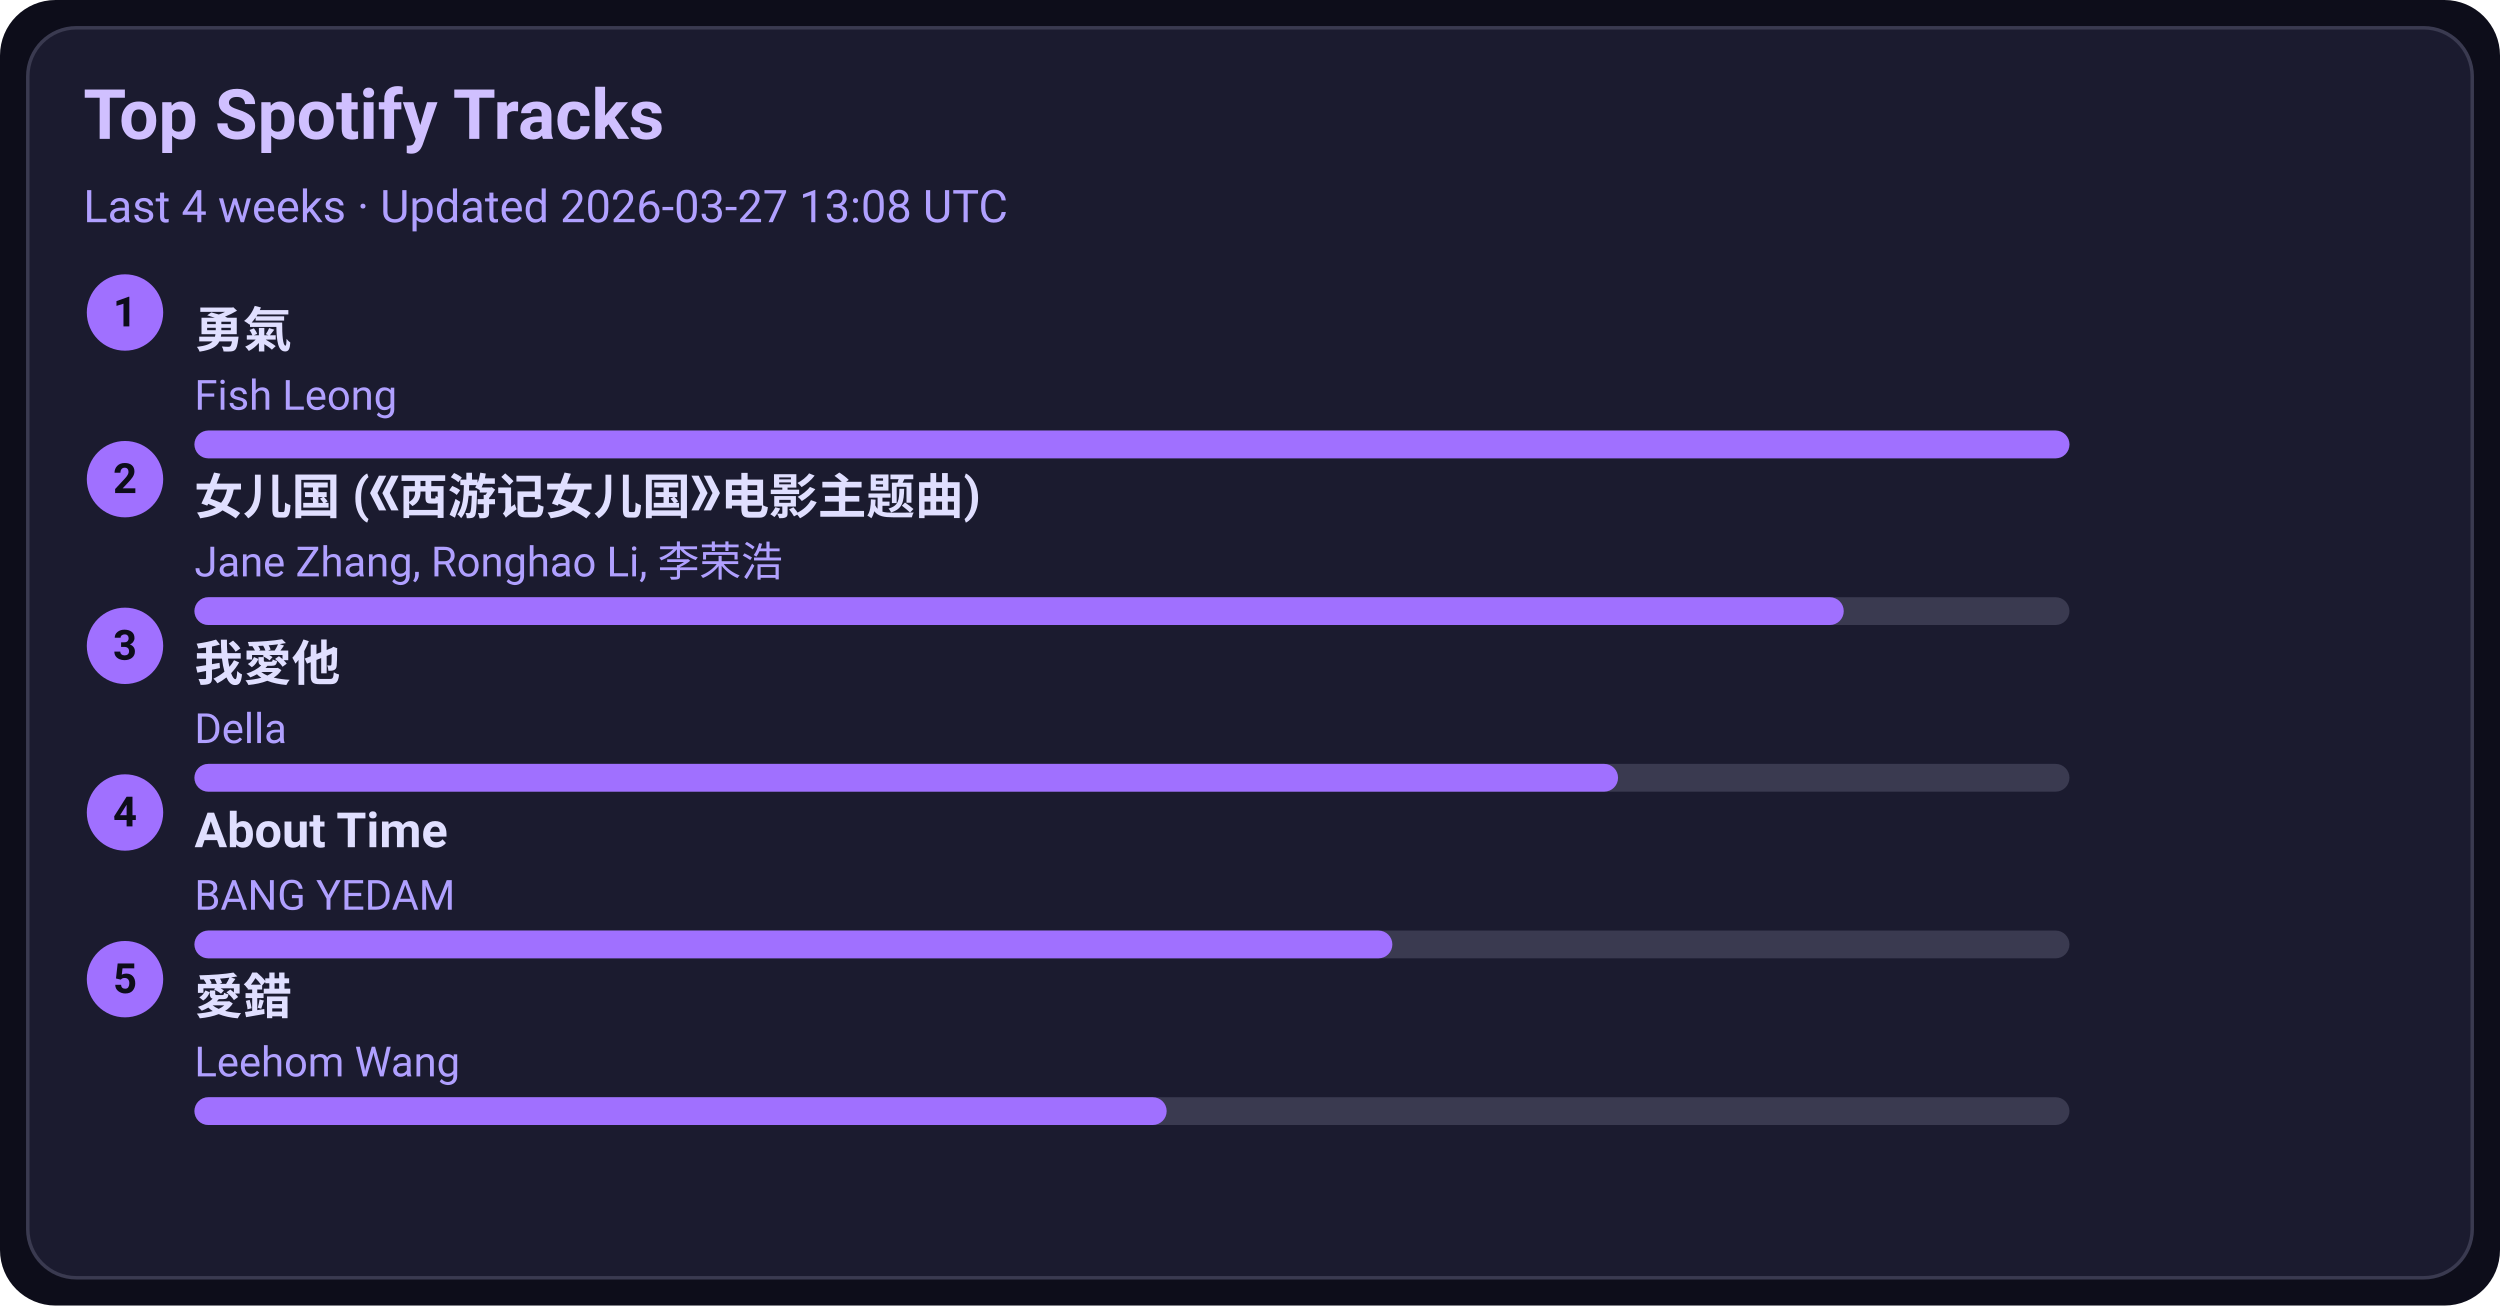
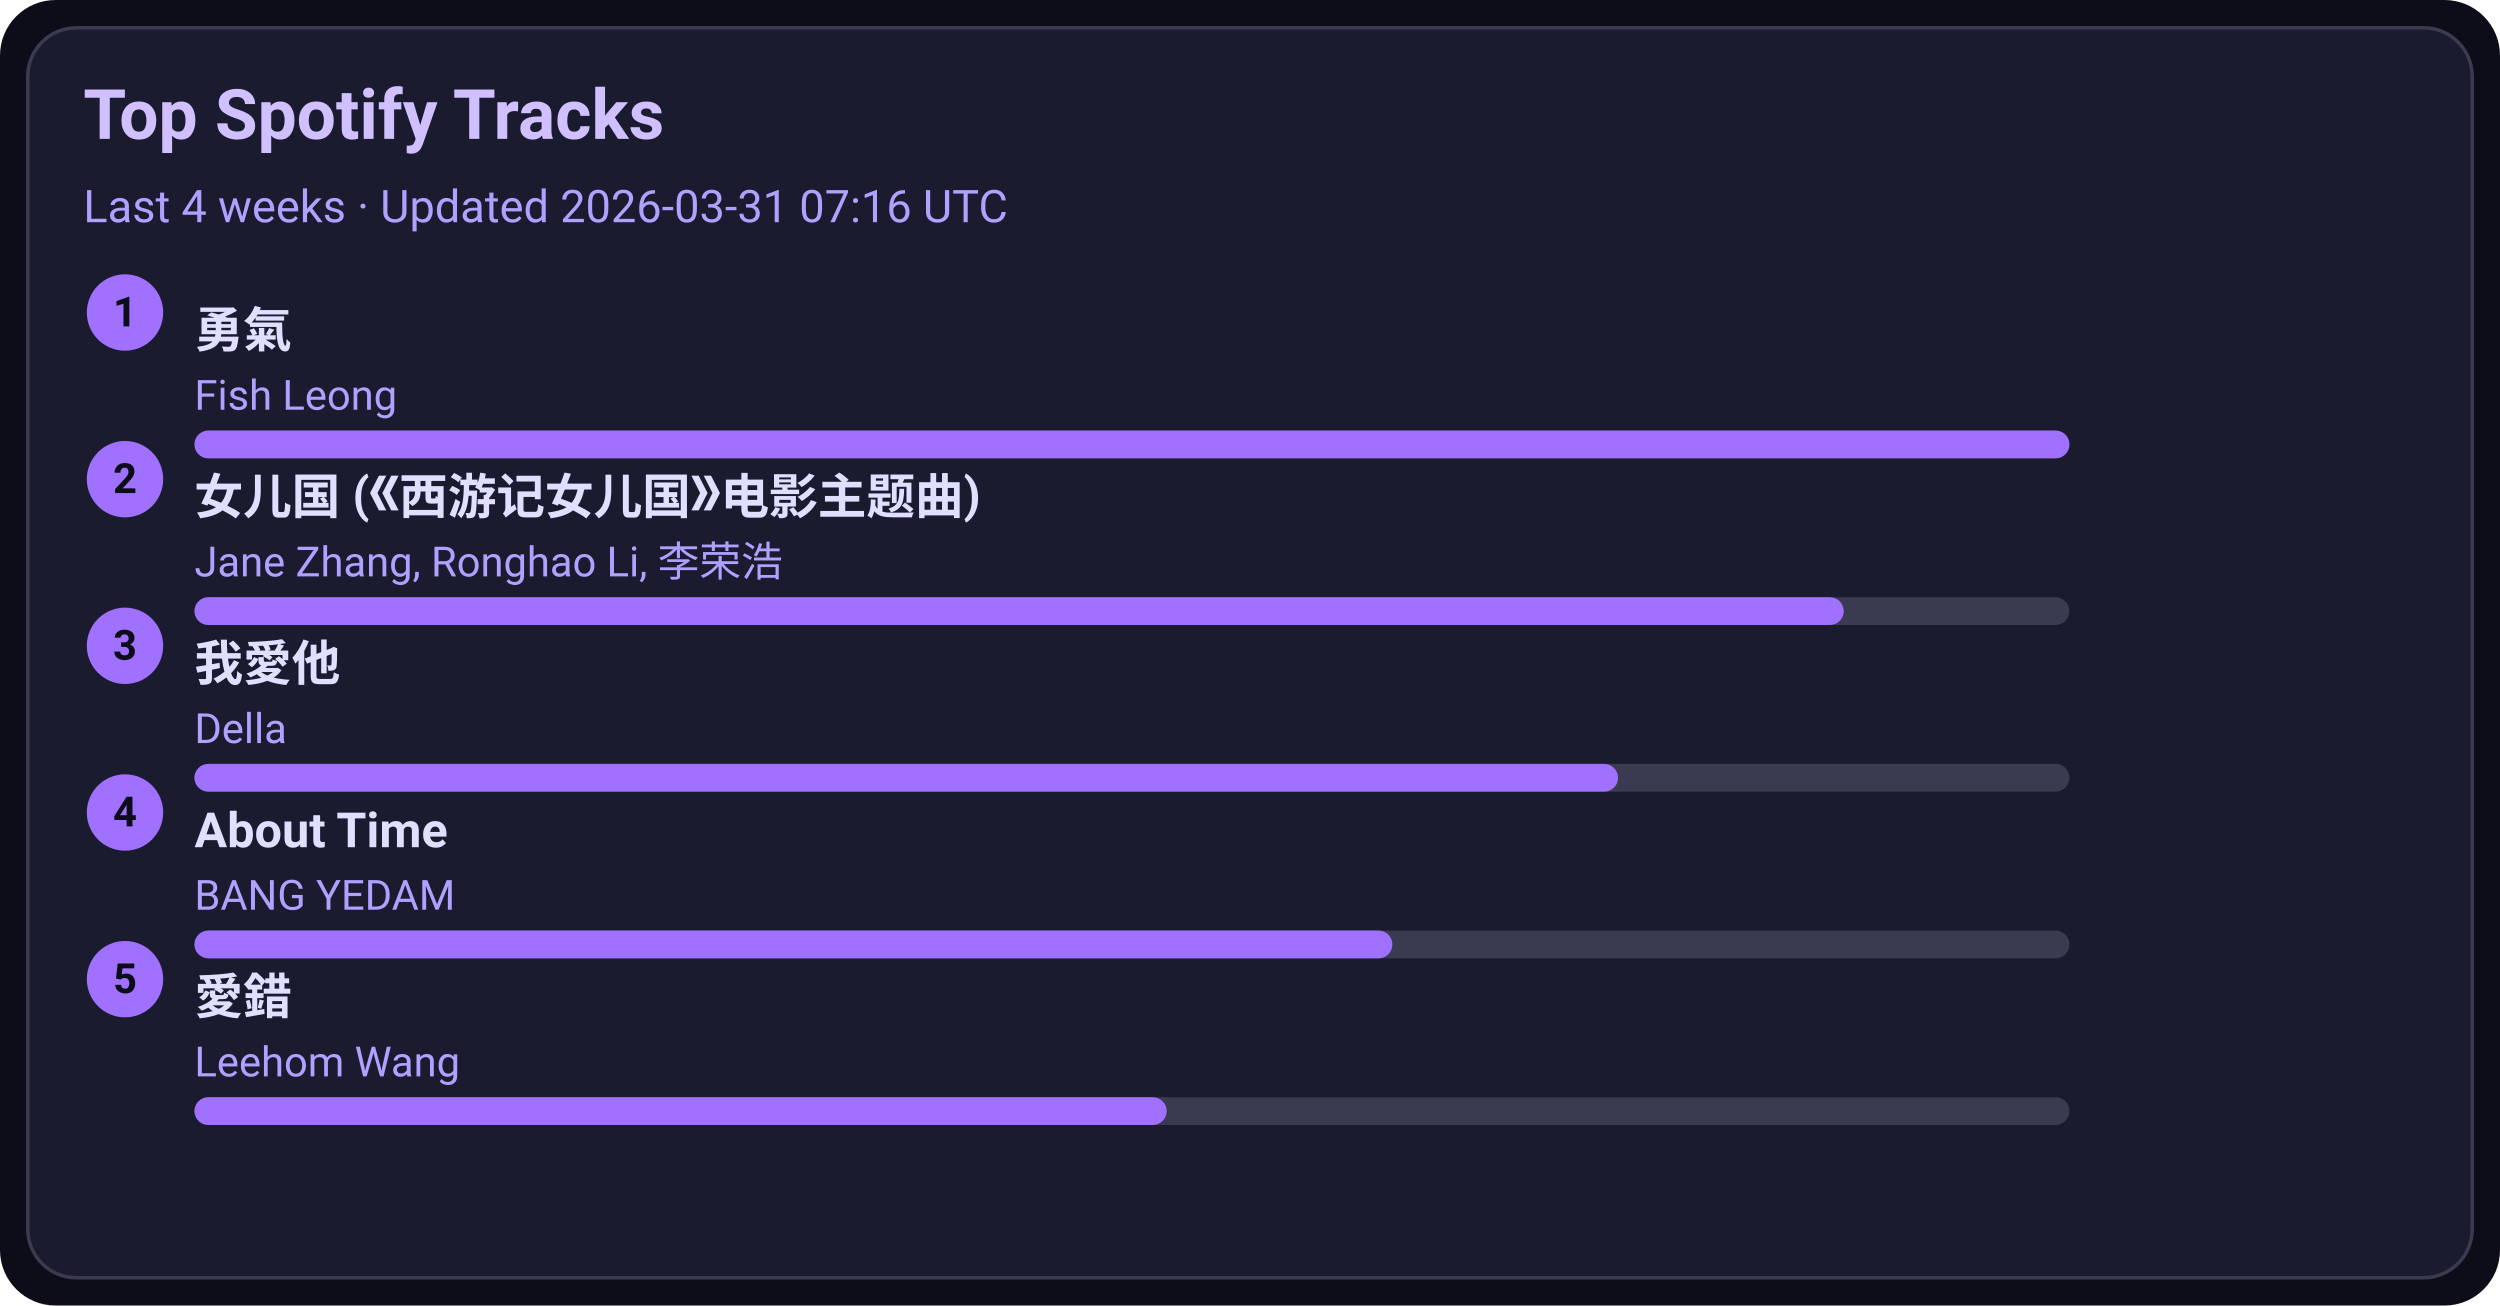
<svg xmlns="http://www.w3.org/2000/svg" width="720" height="376" viewBox="0 0 720 376">
  <style>text{font-family:-apple-system,BlinkMacSystemFont,Segoe UI,Roboto,Ubuntu,Helvetica Neue,Arial,Noto Sans,sans-serif}</style>
  <rect width="720" height="376" rx="16" fill="#0d0d1a" />
  <rect x="8" y="8" width="704" height="360" rx="14" fill="#1b1b2f" stroke="#3a3a50" />
  <text x="24" y="40" font-size="20" fill="#d0c0ff" font-weight="600">Top Spotify Tracks</text>
-   <text x="24" y="64" font-size="13" fill="#b0a0ff">Last 4 weeks · Updated 2026-03-27 13:08 UTC</text>
+   <text x="24" y="64" font-size="13" fill="#b0a0ff">Last 4 weeks · Updated 2026-03-31 07:16 UTC</text>
  <circle cx="36" cy="90" r="11" fill="#a070ff" />
  <text x="36" y="94" text-anchor="middle" font-size="12" fill="#0d0d1a" font-weight="700">1</text>
  <a href="https://open.spotify.com/track/1SNF1IdMuKPDhw9HTrdcvM" target="_blank" rel="noopener noreferrer">
    <text x="56" y="100" font-size="14" fill="#e0dfff" font-weight="600">勇氣</text>
  </a>
  <text x="56" y="118" font-size="12" fill="#b0a0ff">Fish Leong</text>
  <rect x="56" y="124" width="540" height="8" rx="4" fill="#3a3a50" />
  <rect x="56" y="124" width="540" height="8" rx="4" fill="#a070ff" />
  <circle cx="36" cy="138" r="11" fill="#a070ff" />
  <text x="36" y="142" text-anchor="middle" font-size="12" fill="#0d0d1a" font-weight="700">2</text>
  <a href="https://open.spotify.com/track/5vfCdwOheQGcrR91ATpL2k" target="_blank" rel="noopener noreferrer">
    <text x="56" y="148" font-size="14" fill="#e0dfff" font-weight="600">女儿国 (《西游记女儿国》电影主题曲)</text>
  </a>
  <text x="56" y="166" font-size="12" fill="#b0a0ff">Jane Zhang, Ronghao Li, 李荣浩</text>
  <rect x="56" y="172" width="540" height="8" rx="4" fill="#3a3a50" />
  <rect x="56" y="172" width="475" height="8" rx="4" fill="#a070ff" />
  <circle cx="36" cy="186" r="11" fill="#a070ff" />
  <text x="36" y="190" text-anchor="middle" font-size="12" fill="#0d0d1a" font-weight="700">3</text>
  <a href="https://open.spotify.com/track/2qOitAAyMgHOs0cMilqf8k" target="_blank" rel="noopener noreferrer">
    <text x="56" y="196" font-size="14" fill="#e0dfff" font-weight="600">我愛他</text>
  </a>
  <text x="56" y="214" font-size="12" fill="#b0a0ff">Della</text>
  <rect x="56" y="220" width="540" height="8" rx="4" fill="#3a3a50" />
  <rect x="56" y="220" width="410" height="8" rx="4" fill="#a070ff" />
  <circle cx="36" cy="234" r="11" fill="#a070ff" />
  <text x="36" y="238" text-anchor="middle" font-size="12" fill="#0d0d1a" font-weight="700">4</text>
  <a href="https://open.spotify.com/track/7rsNstm9iwgjGVB1d4vWpf" target="_blank" rel="noopener noreferrer">
    <text x="56" y="244" font-size="14" fill="#e0dfff" font-weight="600">About Time</text>
  </a>
  <text x="56" y="262" font-size="12" fill="#b0a0ff">BANG YEDAM</text>
  <rect x="56" y="268" width="540" height="8" rx="4" fill="#3a3a50" />
  <rect x="56" y="268" width="345" height="8" rx="4" fill="#a070ff" />
  <circle cx="36" cy="282" r="11" fill="#a070ff" />
  <text x="36" y="286" text-anchor="middle" font-size="12" fill="#0d0d1a" font-weight="700">5</text>
  <a href="https://open.spotify.com/track/4vdX5mQE0oXkflFqsqQkUP" target="_blank" rel="noopener noreferrer">
    <text x="56" y="292" font-size="14" fill="#e0dfff" font-weight="600">愛錯</text>
  </a>
  <text x="56" y="310" font-size="12" fill="#b0a0ff">Leehom Wang</text>
  <rect x="56" y="316" width="540" height="8" rx="4" fill="#3a3a50" />
  <rect x="56" y="316" width="280" height="8" rx="4" fill="#a070ff" />
</svg>
